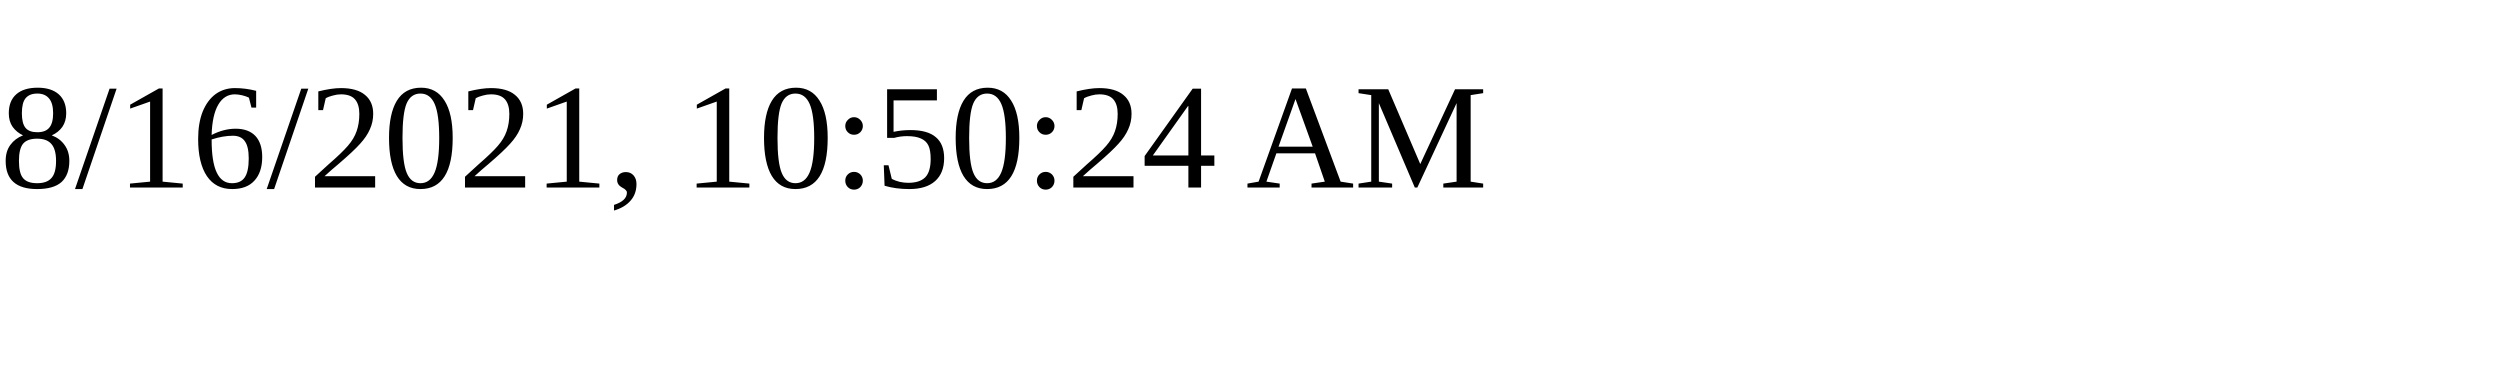
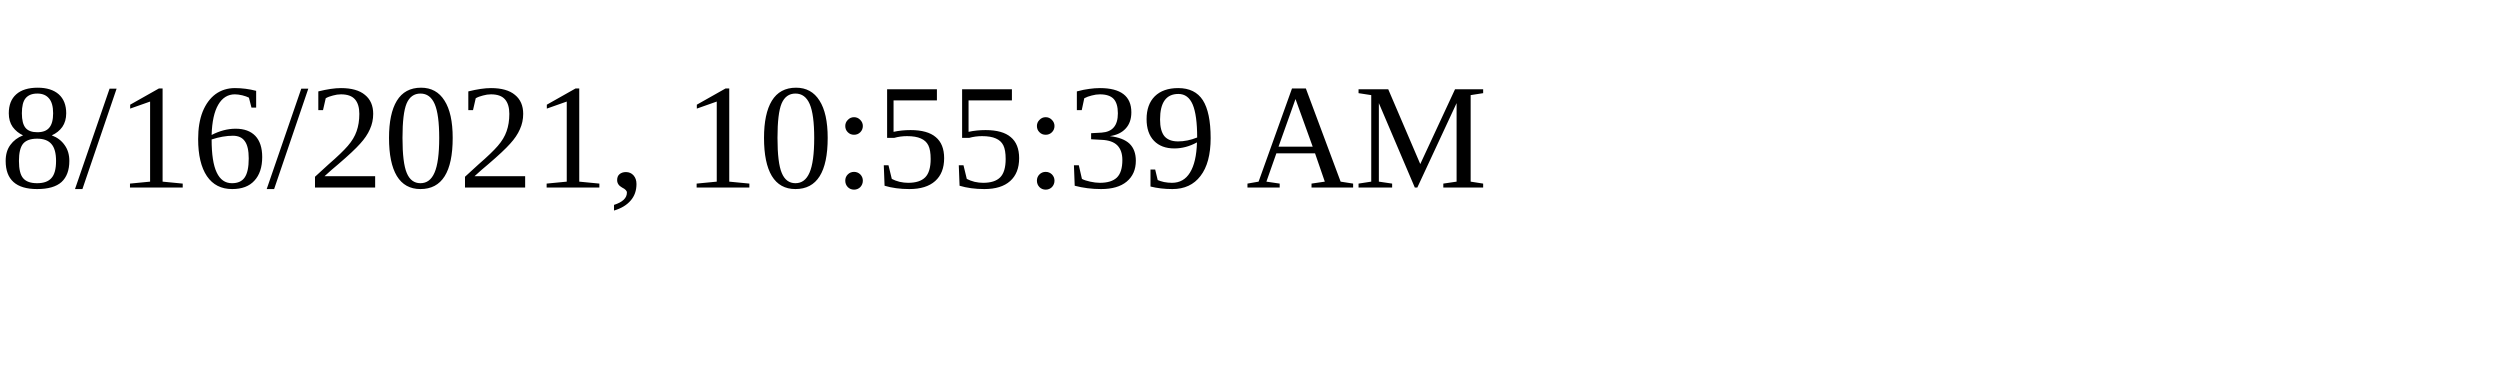
<svg xmlns="http://www.w3.org/2000/svg" height="30" width="200">
-   <text x="0" y="15">8/16/2021, 10:50:24 AM</text>
+   <text x="0" y="15">8/16/2021, 10:55:39 AM</text>
</svg>
